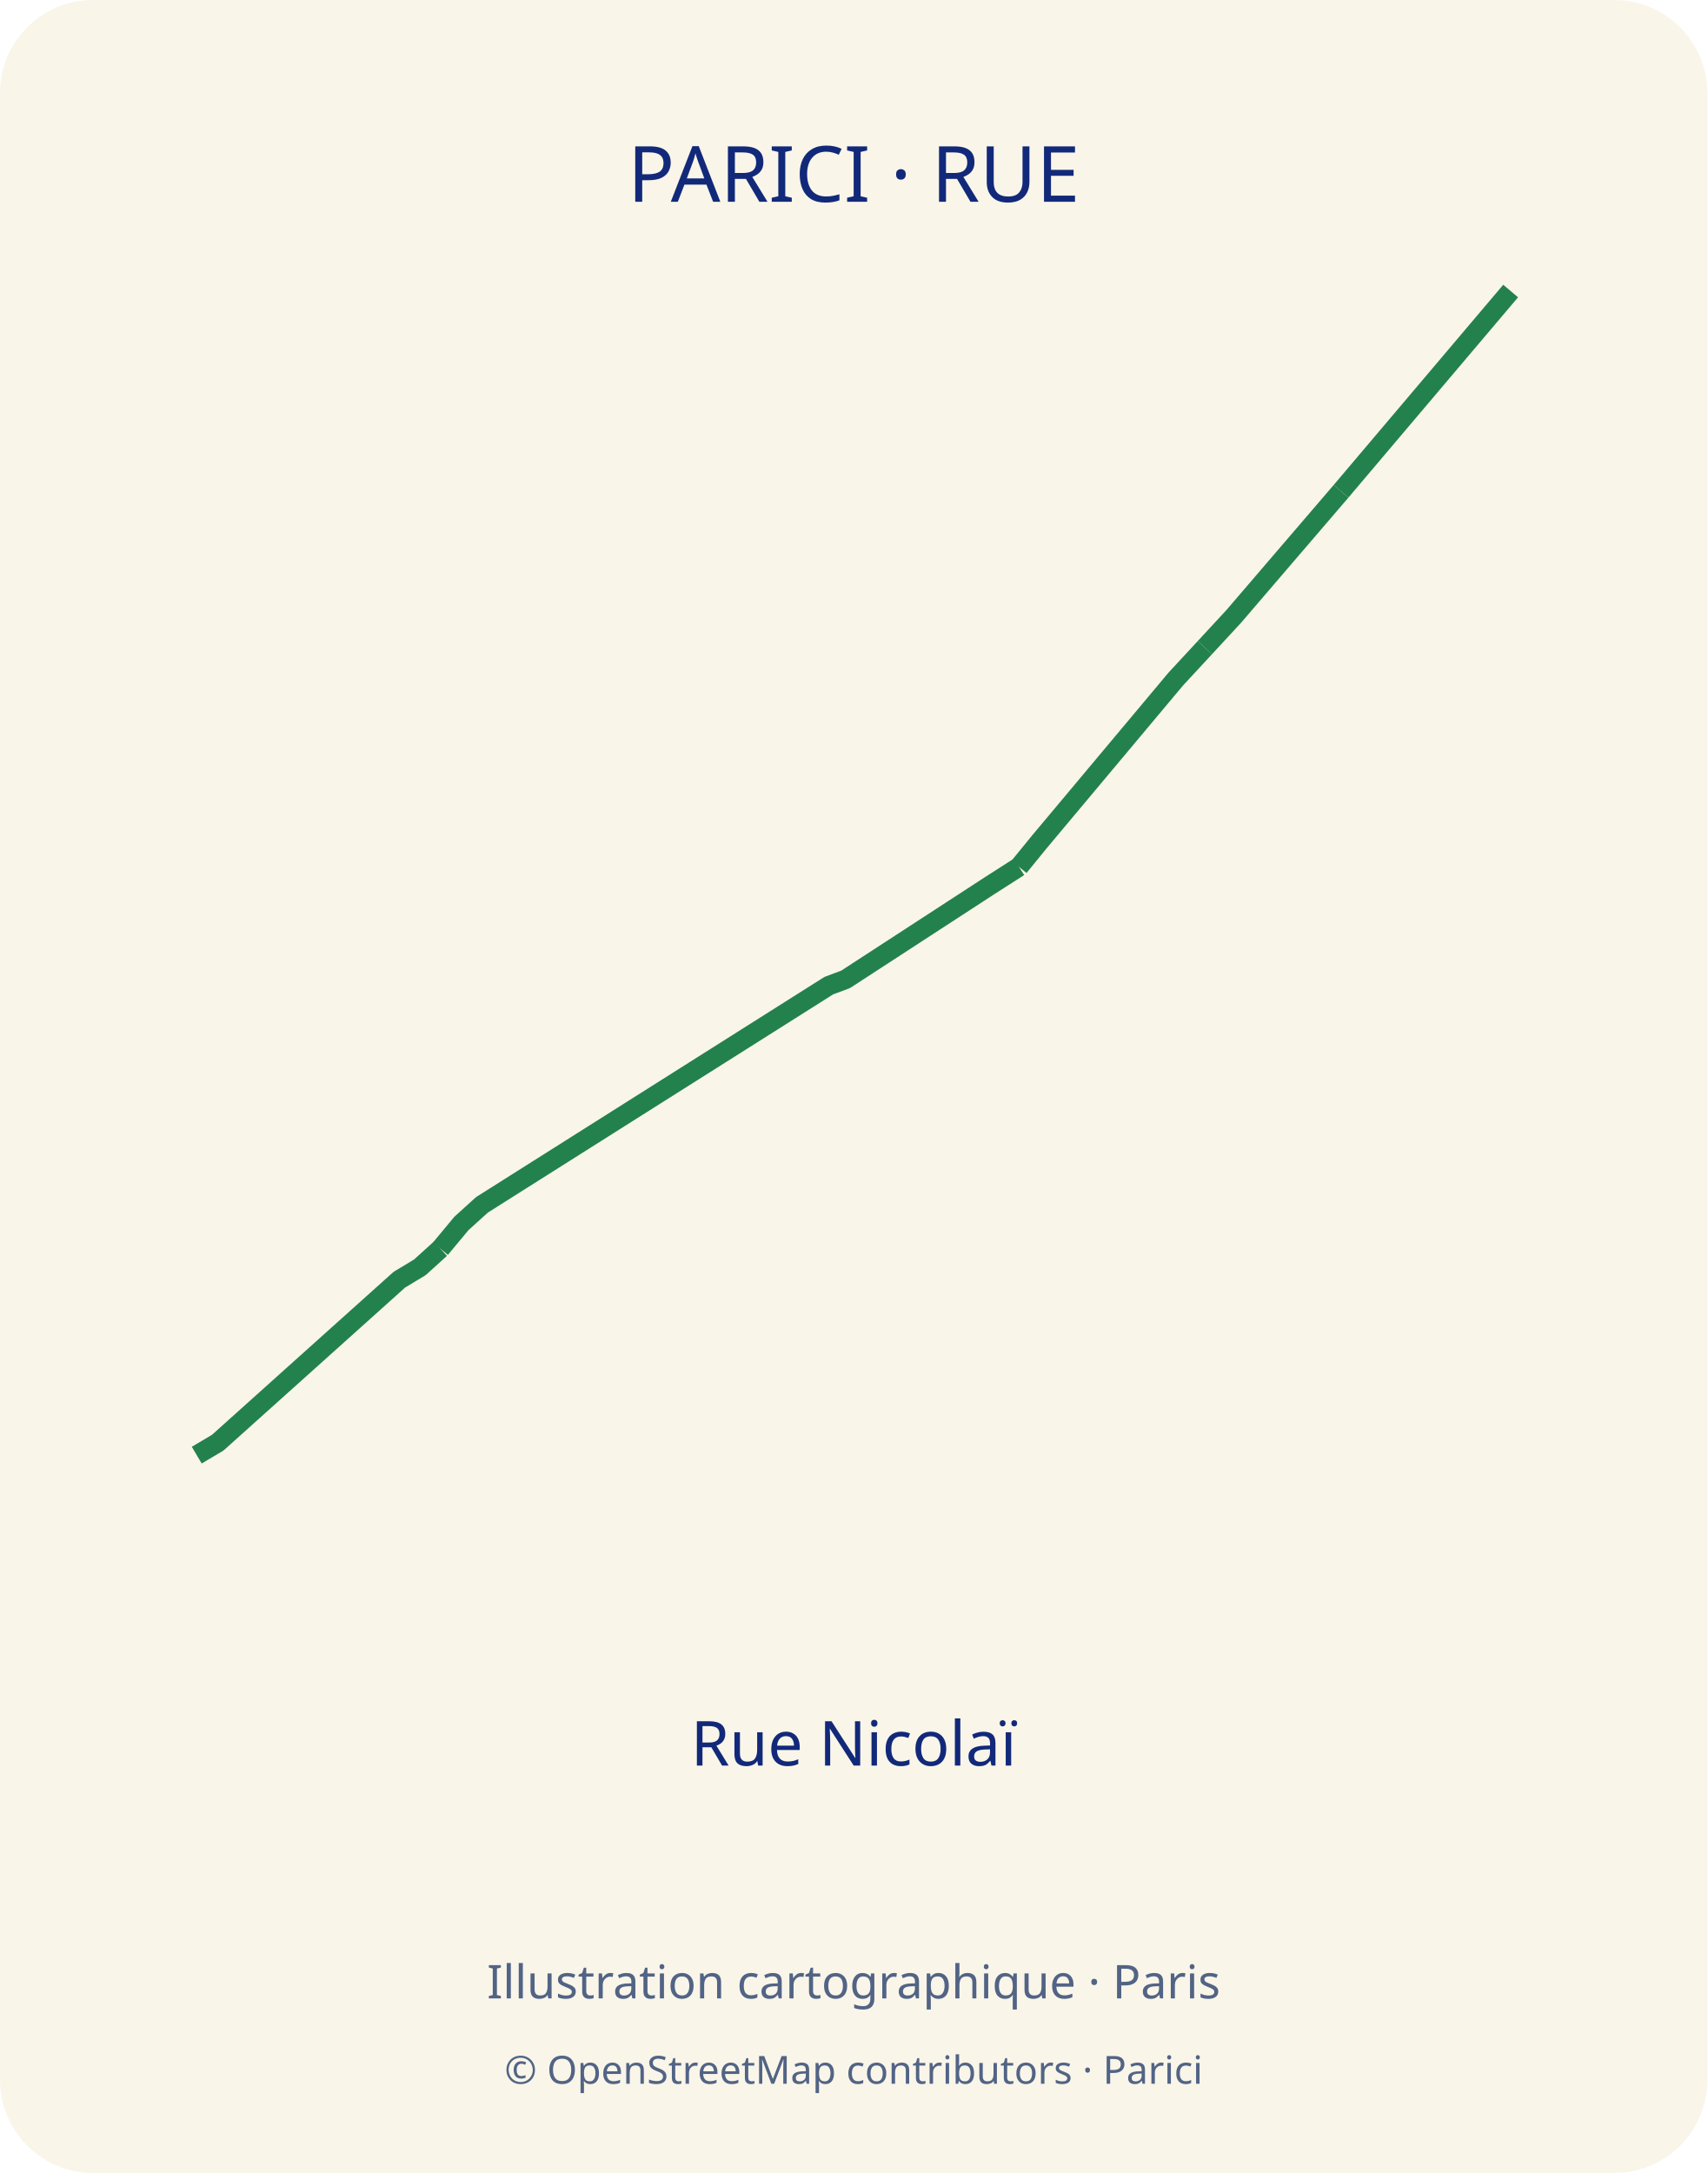
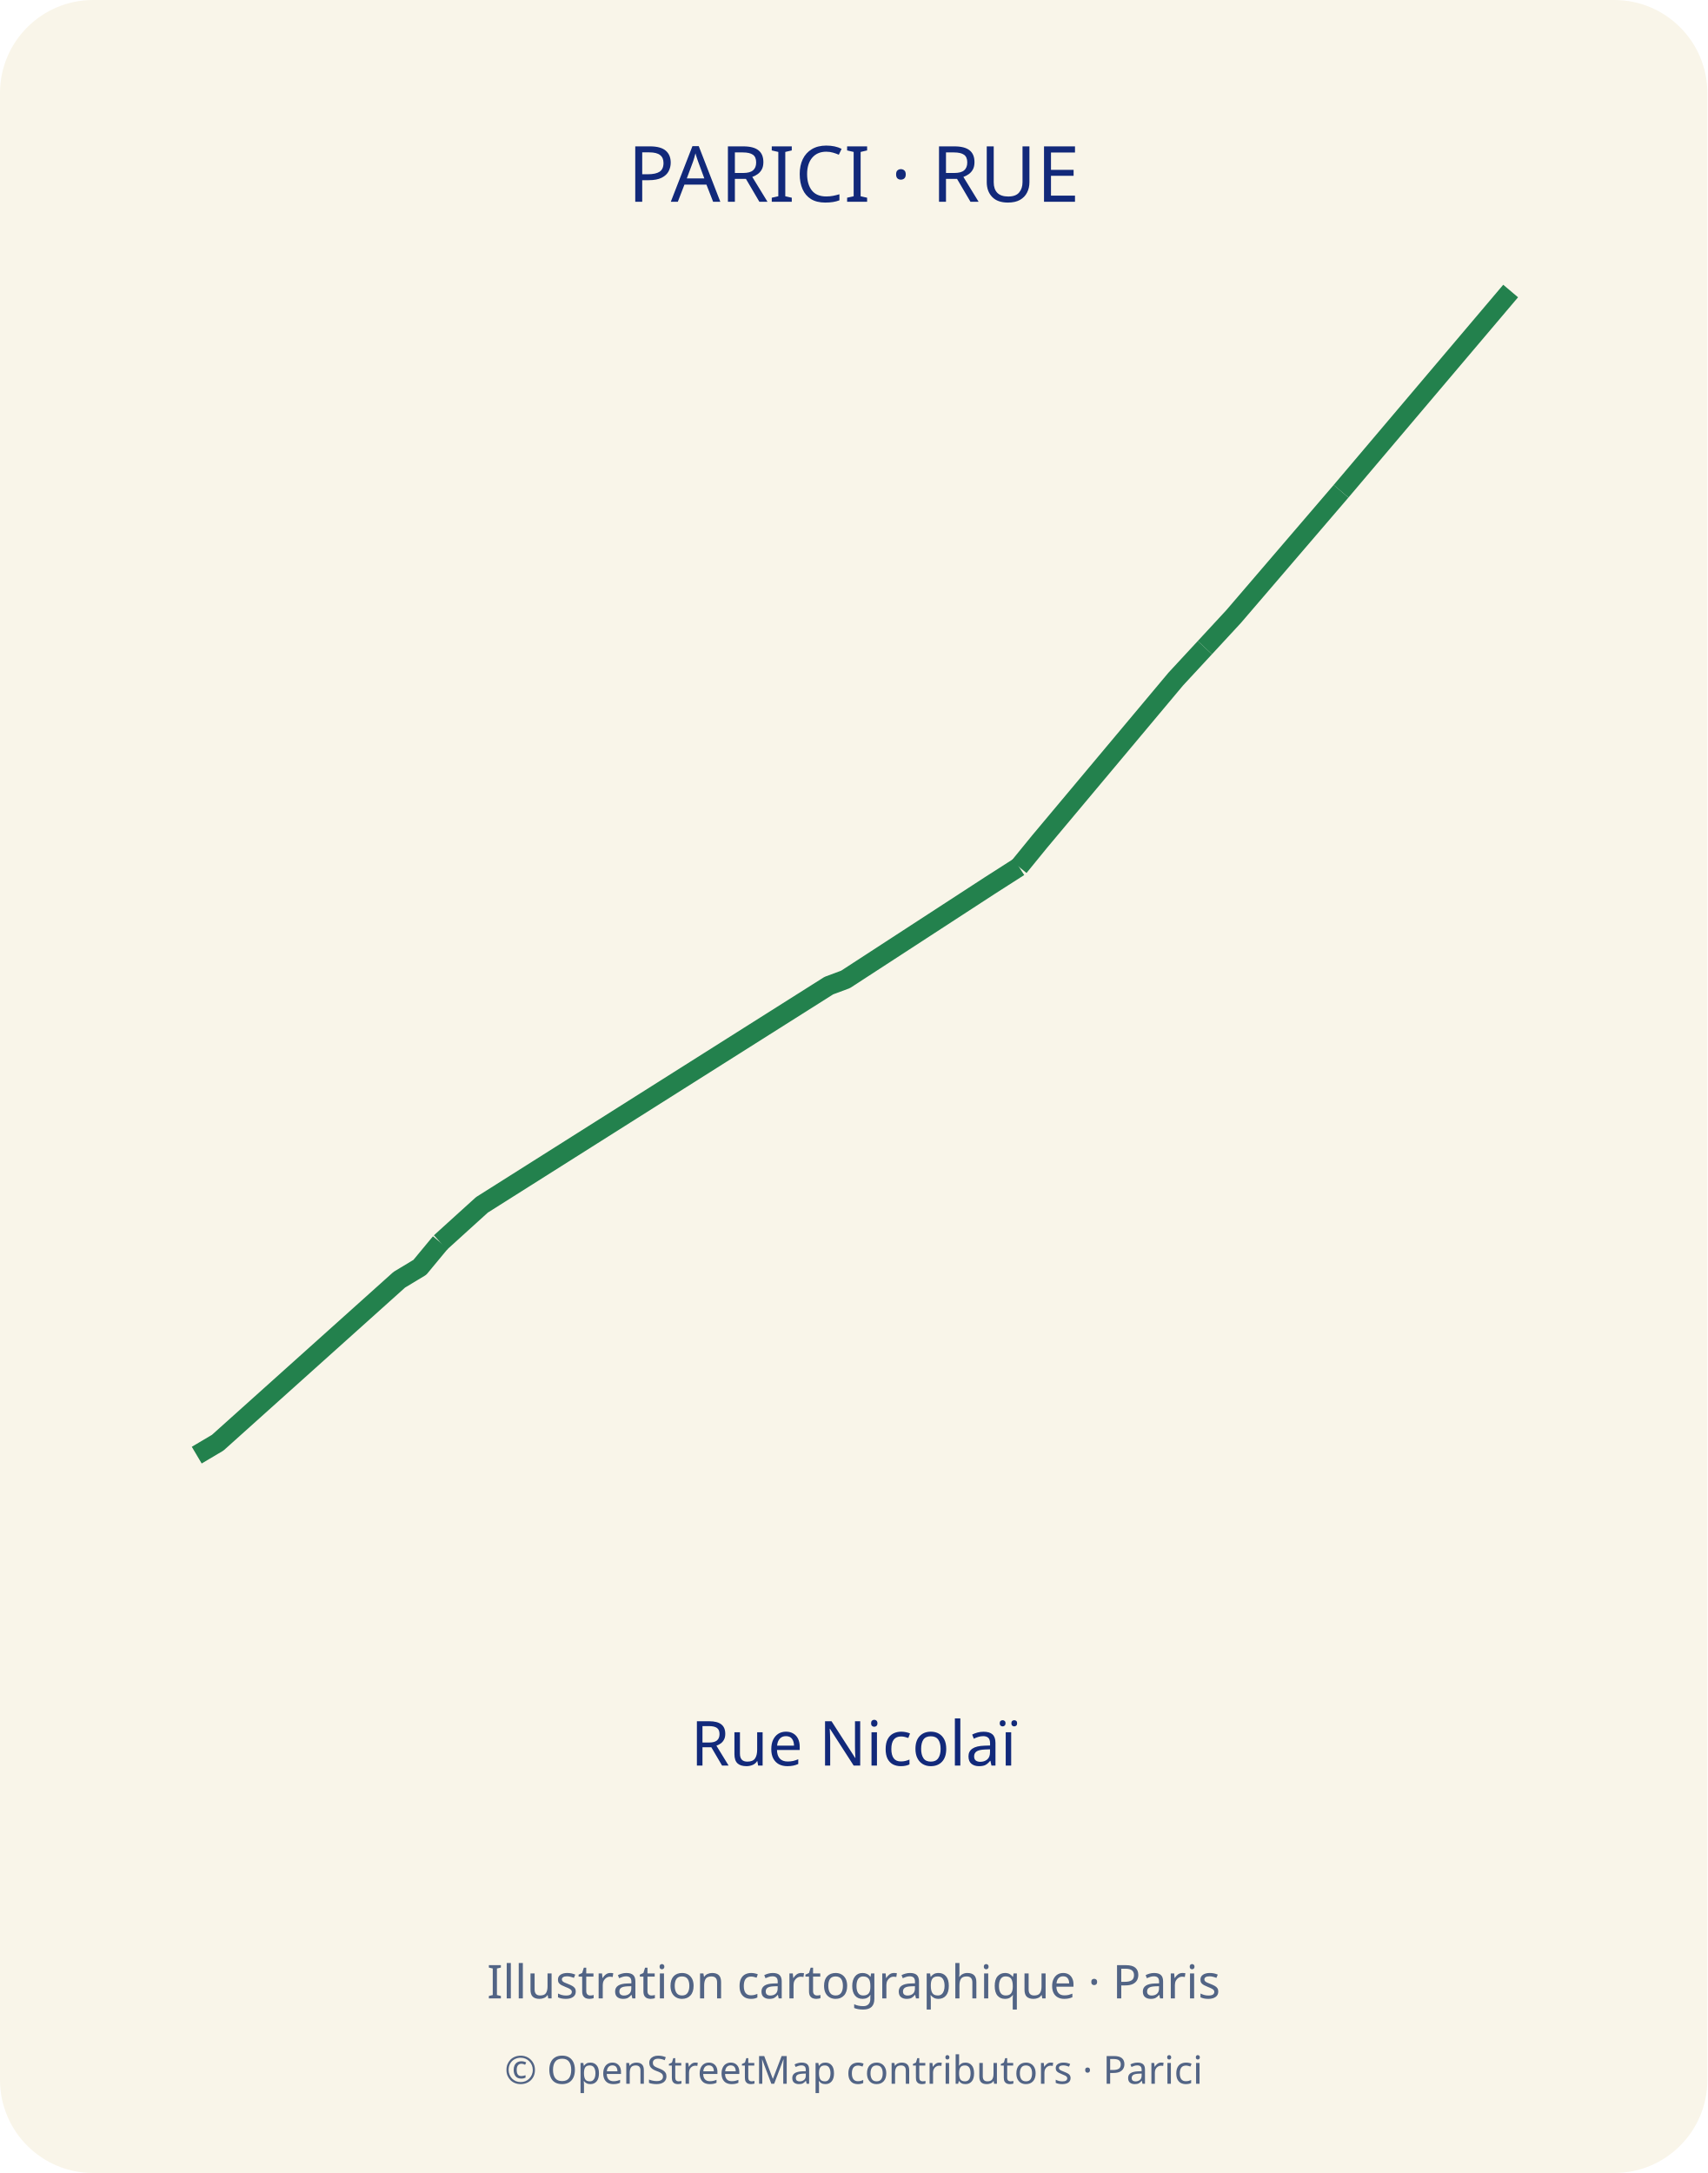
<svg xmlns="http://www.w3.org/2000/svg" width="440" height="560" viewBox="0 0 440 560">
  <defs>
    <clipPath id="map-frame">
      <rect x="35" y="70" width="370" height="310" rx="12" />
    </clipPath>
  </defs>
  <rect width="440" height="560" rx="24" fill="#f9f5e9" />
  <text x="220" y="52" text-anchor="middle" font-family="sans-serif" font-size="20" fill="#12297a">PARICI · RUE</text>
  <polyline points="389.3,75.0 345.6,126.6" fill="none" stroke="#23814d" stroke-width="5" stroke-linejoin="round" />
-   <polyline points="113.5,321.8 108.2,326.6 102.9,329.8 56.1,371.8 50.7,375.0" fill="none" stroke="#23814d" stroke-width="5" stroke-linejoin="round" />
+   <polyline points="113.5,320.2 108.2,326.6 102.9,329.8 56.1,371.8 50.7,375.0" fill="none" stroke="#23814d" stroke-width="5" stroke-linejoin="round" />
  <polyline points="310.5,166.9 303.0,175.0 267.9,216.9 262.6,223.4" fill="none" stroke="#23814d" stroke-width="5" stroke-linejoin="round" />
-   <polyline points="262.6,223.4 255.1,228.2 217.9,252.4 213.6,254.0 124.2,310.5 118.9,315.3 113.5,321.8" fill="none" stroke="#23814d" stroke-width="5" stroke-linejoin="round" />
+   <polyline points="262.6,223.4 255.1,228.2 217.9,252.4 213.6,254.0 124.2,310.5 118.9,315.3 113.5,320.2" fill="none" stroke="#23814d" stroke-width="5" stroke-linejoin="round" />
  <polyline points="345.6,126.6 317.9,158.9 310.5,166.9" fill="none" stroke="#23814d" stroke-width="5" stroke-linejoin="round" />
  <text x="220" y="455" text-anchor="middle" font-family="sans-serif" font-size="16" fill="#12297a">Rue Nicolaï</text>
  <text x="220" y="515" text-anchor="middle" font-family="sans-serif" font-size="12" fill="#526485">Illustration cartographique · Paris</text>
  <text x="220" y="537" text-anchor="middle" font-family="sans-serif" font-size="10" fill="#526485">© OpenStreetMap contributors · Parici</text>
</svg>
